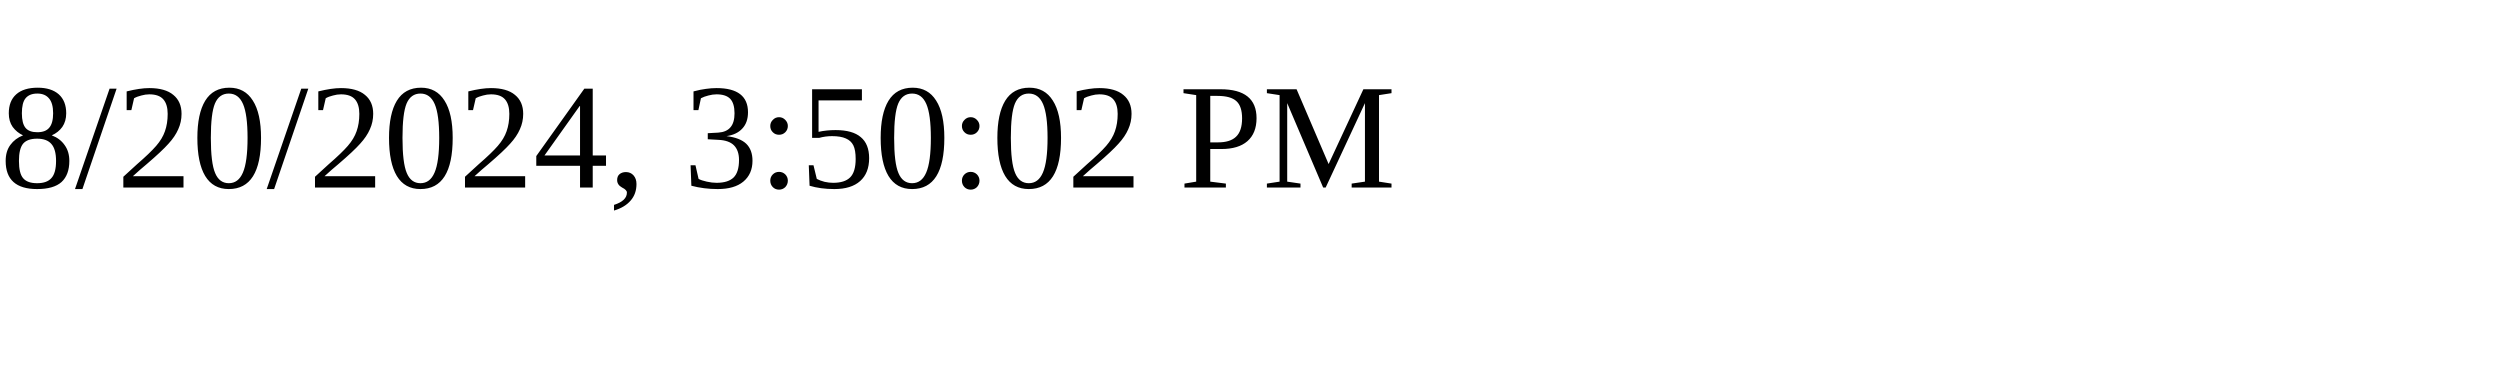
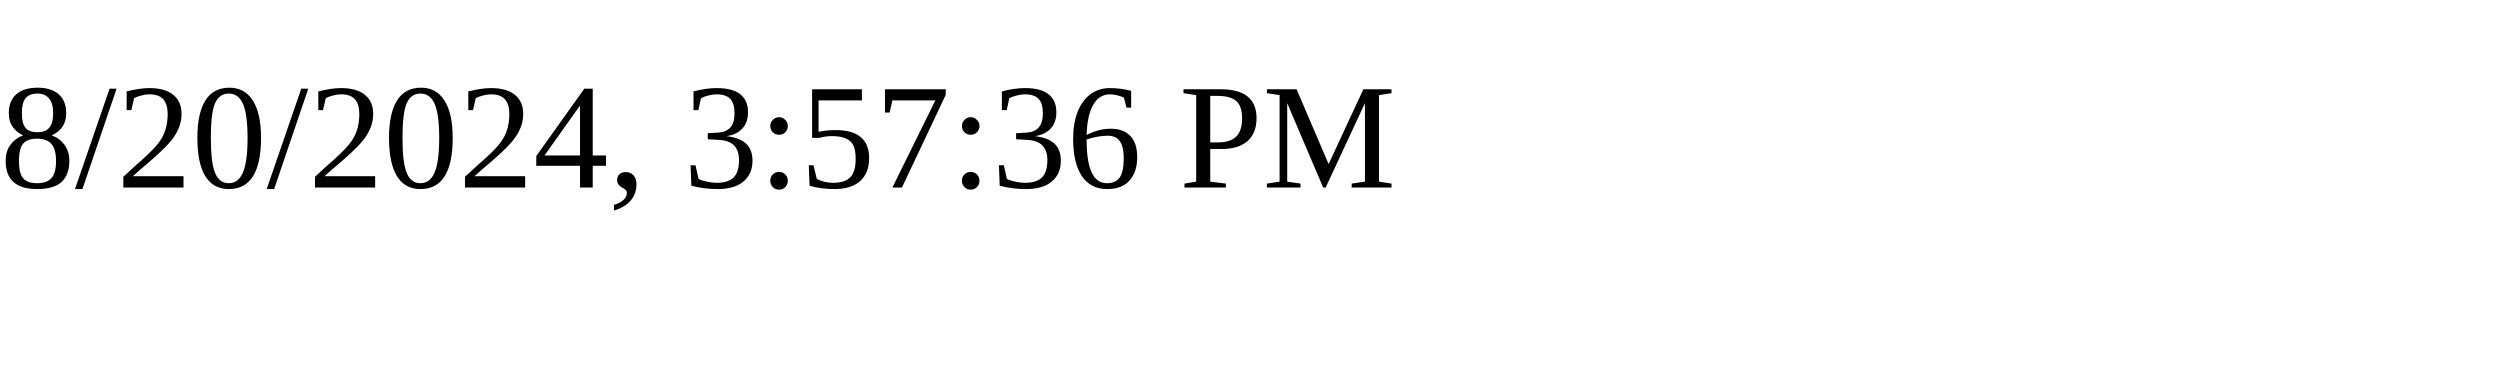
<svg xmlns="http://www.w3.org/2000/svg" height="30" width="200">
-   <text x="0" y="15">8/20/2024, 3:50:02 PM</text>
+   <text x="0" y="15">8/20/2024, 3:57:36 PM</text>
</svg>
